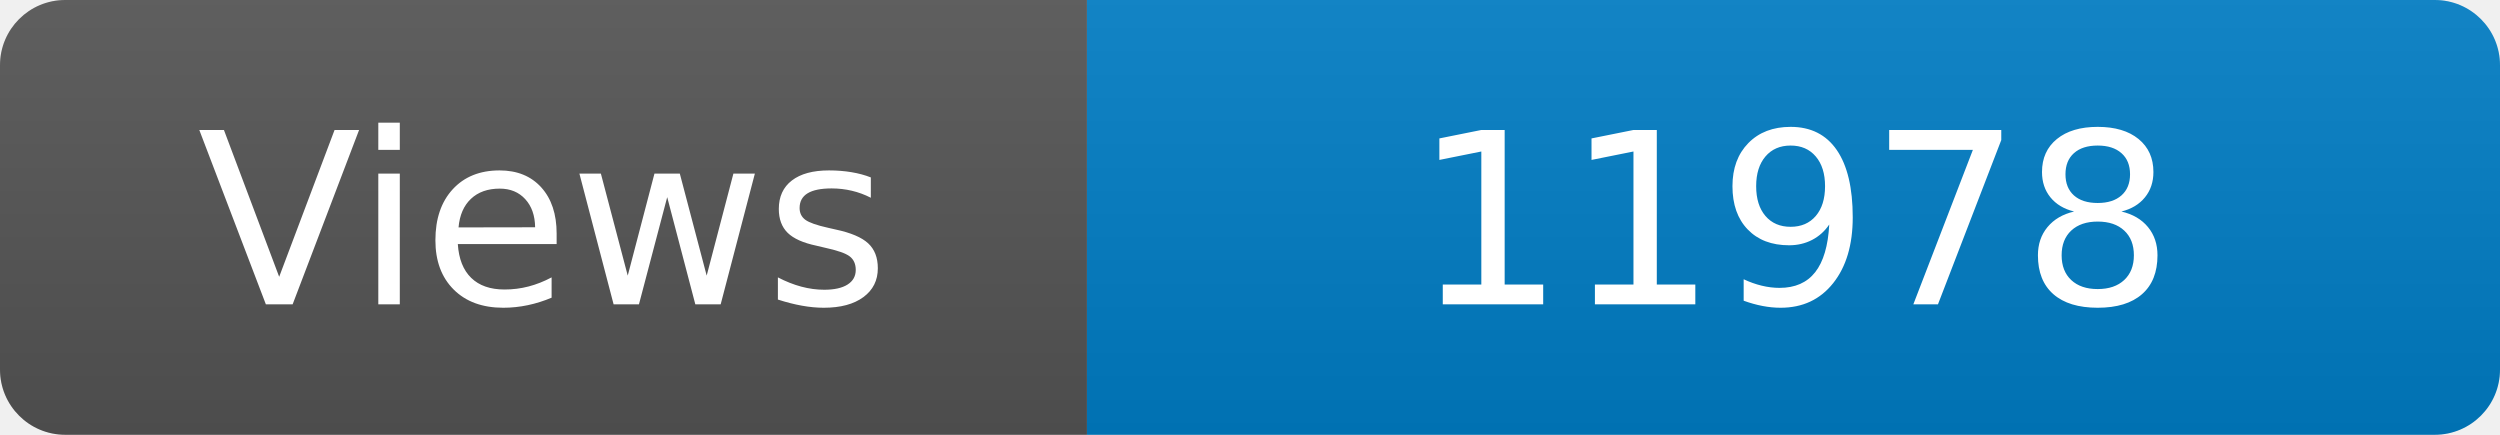
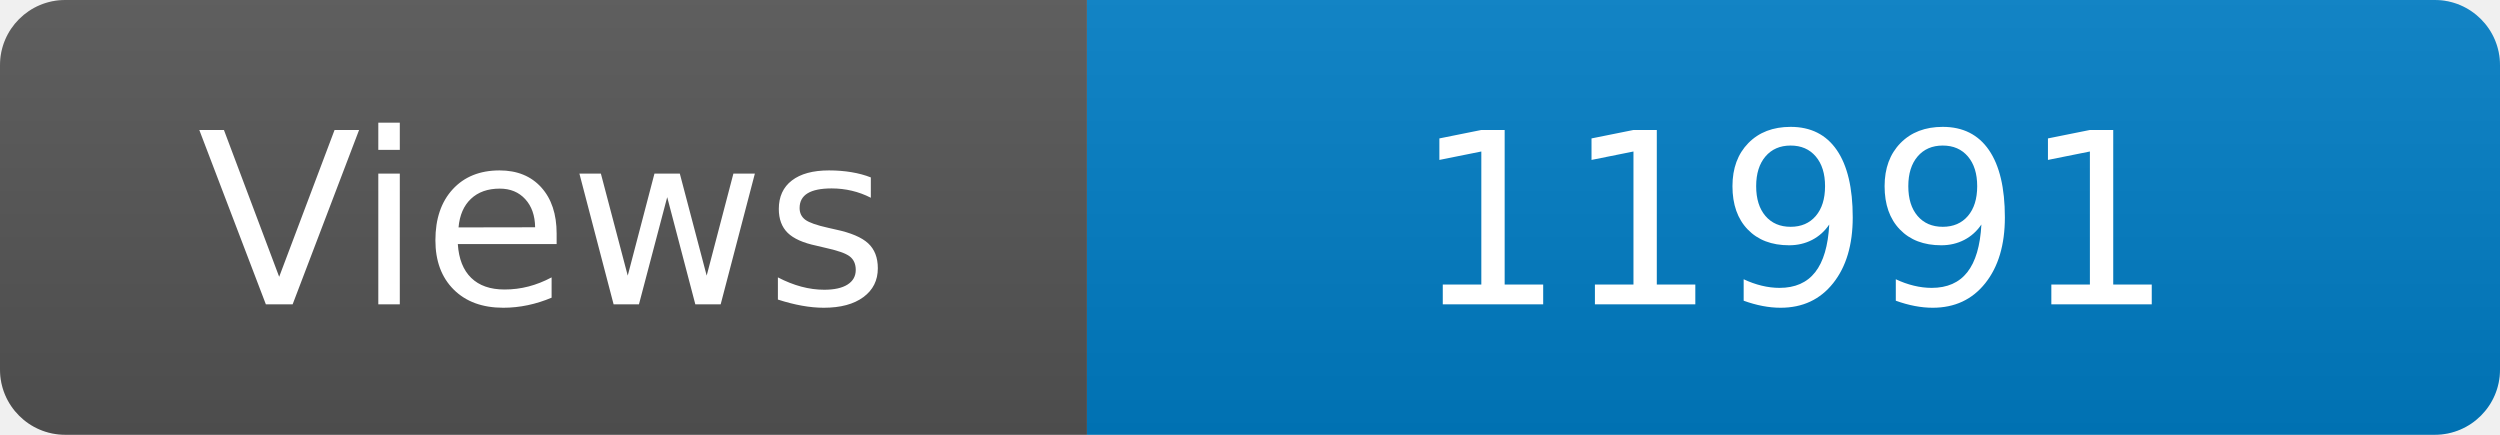
<svg xmlns="http://www.w3.org/2000/svg" width="115" height="20" role="img" aria-label="Maintained?: yes">
  <linearGradient id="s" x2="0" y2="100%">
    <stop offset="0" stop-color="#bbb" stop-opacity=".1" />
    <stop offset="1" stop-opacity=".1" />
  </linearGradient>
  <clipPath id="r">
    <rect width="115" height="20" rx="3" fill="#fff" />
  </clipPath>
  <g clip-path="url(#r)">
    <rect width="50" height="20" fill="#555" />
    <rect x="50" width="160" height="20" fill="#007ec6" />
    <rect width="115" height="20" fill="url(#s)" />
  </g>
  <g fill="#fff" text-anchor="middle" font-family="Verdana,Geneva,DejaVu Sans,sans-serif" font-size="110">
    <text x="250" y="140" transform="scale(.1)" fill="#fff">Views</text>
-     <text x="825" y="140" transform="scale(.1)" fill="#fff">11978</text>
+     <text x="825" y="140" transform="scale(.1)" fill="#fff">11991</text>
  </g>
</svg>
